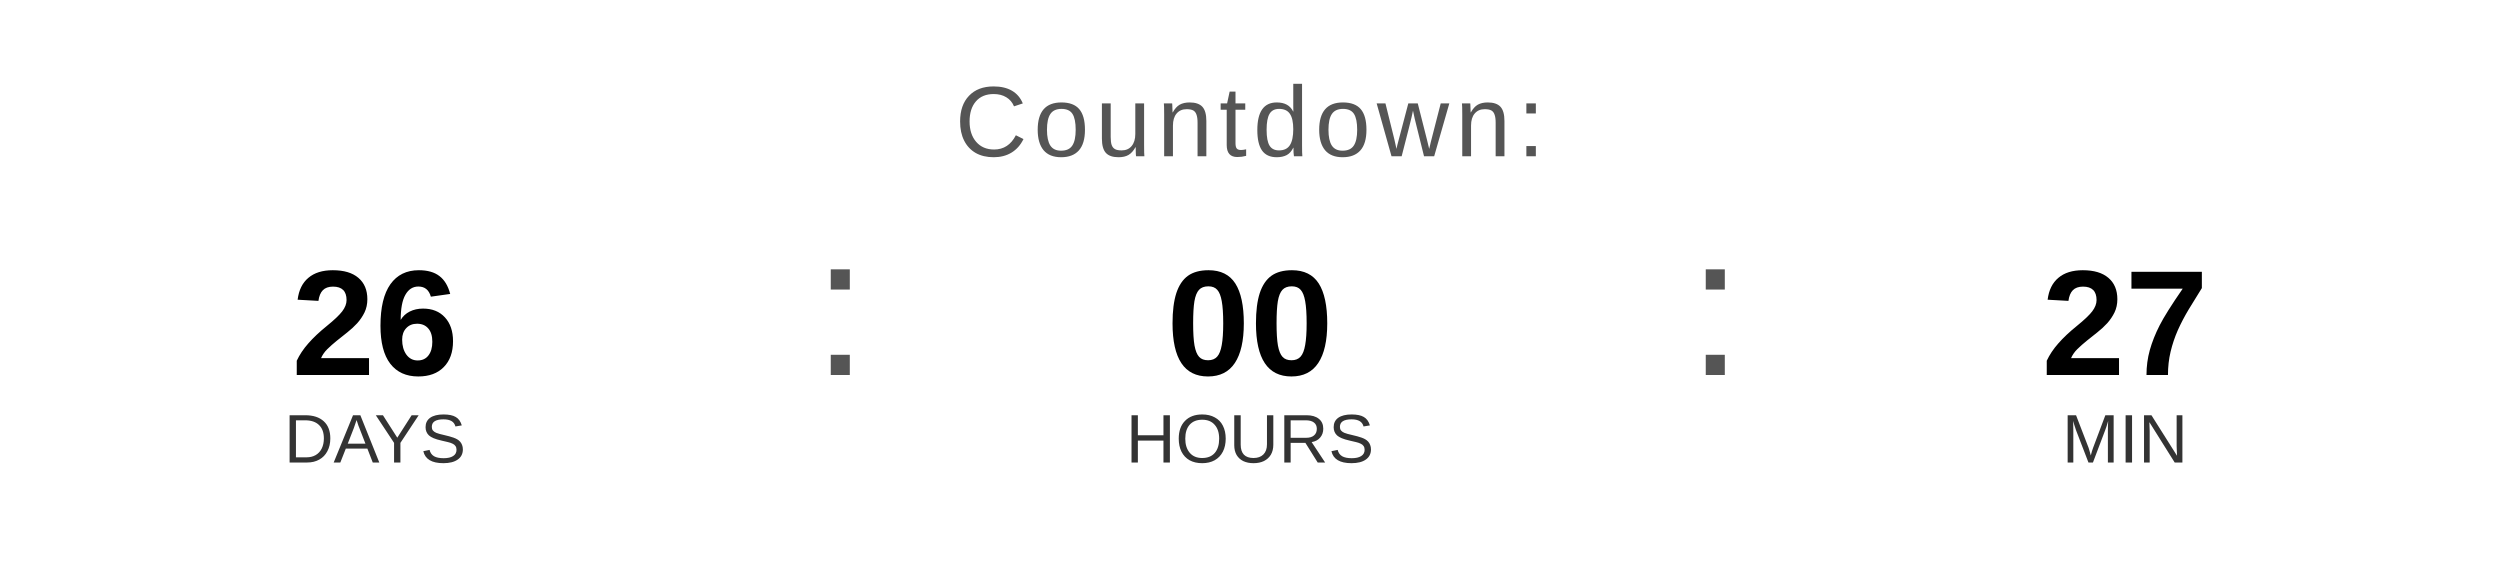
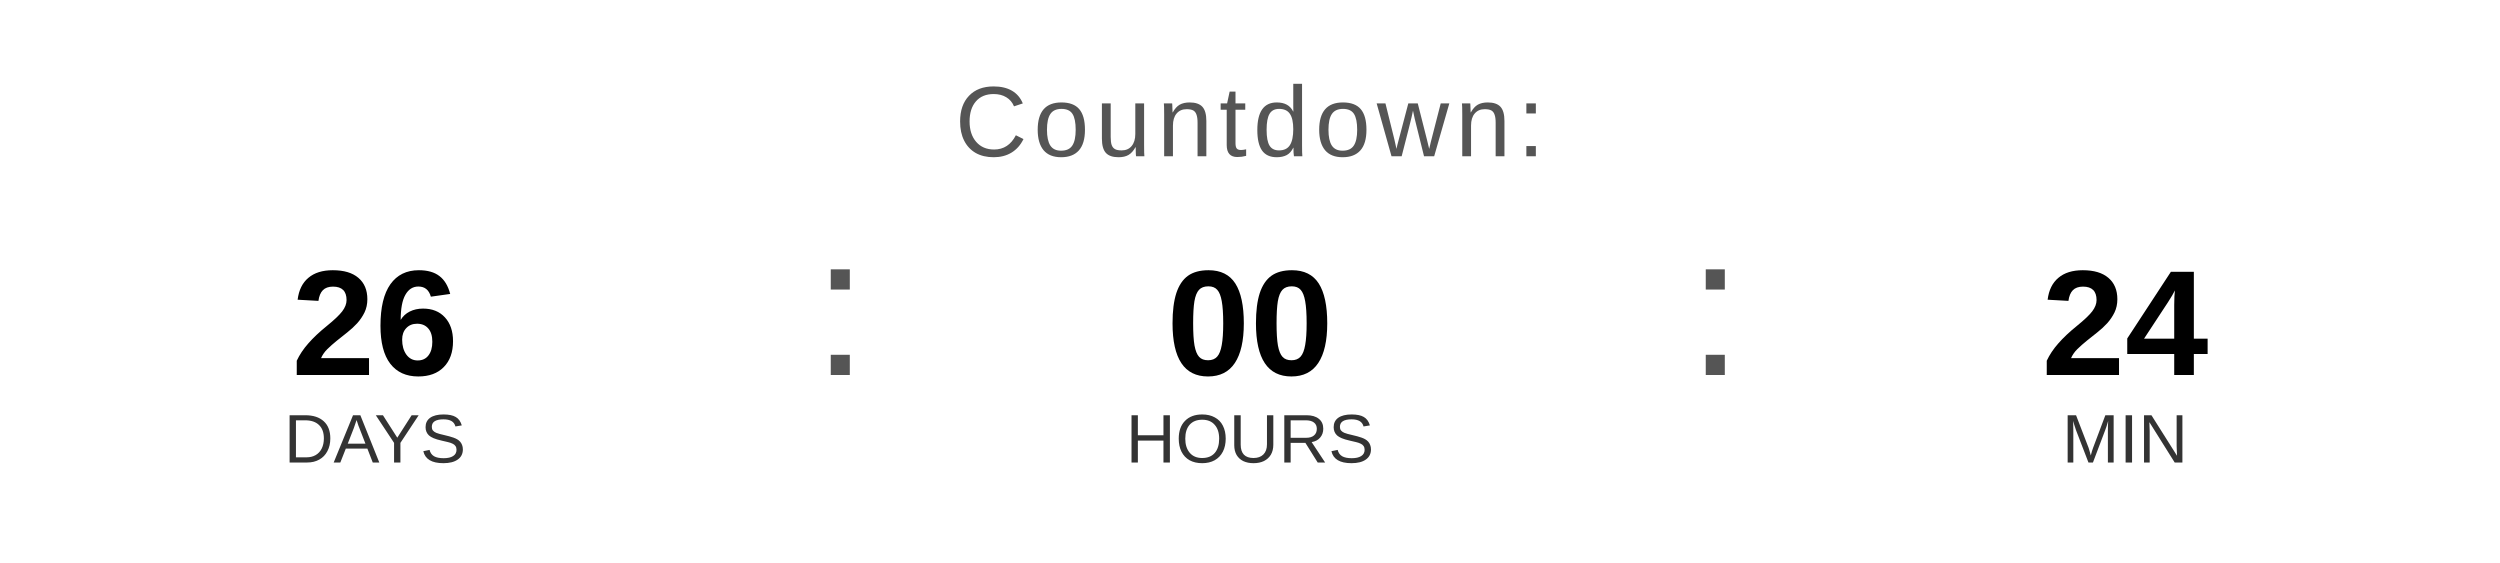
<svg xmlns="http://www.w3.org/2000/svg" width="400" height="90" viewBox="0 0 400 90">
  <text x="200" y="25" font-family="Arial, Helvetica, sans-serif" font-size="16" fill="#555555" text-anchor="middle" letter-spacing="1">
    Countdown:
  </text>
  <text x="60" y="60" font-family="Arial, Helvetica, sans-serif" font-size="24" font-weight="bold" fill="#000000" text-anchor="middle">26</text>
  <text x="60" y="74" font-family="Arial, Helvetica, sans-serif" font-size="11" fill="#333333" text-anchor="middle">DAYS</text>
  <text x="130" y="60" font-family="Arial, sans-serif" font-size="32" fill="#555555">:</text>
  <text x="200" y="60" font-family="Arial, Helvetica, sans-serif" font-size="24" font-weight="bold" fill="#000000" text-anchor="middle">00</text>
  <text x="200" y="74" font-family="Arial, Helvetica, sans-serif" font-size="11" fill="#333333" text-anchor="middle">HOURS</text>
  <text x="270" y="60" font-family="Arial, sans-serif" font-size="32" fill="#555555">:</text>
-   <text x="340" y="60" font-family="Arial, Helvetica, sans-serif" font-size="24" font-weight="bold" fill="#000000" text-anchor="middle">27</text>
+   <text x="340" y="60" font-family="Arial, Helvetica, sans-serif" font-size="24" font-weight="bold" fill="#000000" text-anchor="middle">24</text>
  <text x="340" y="74" font-family="Arial, Helvetica, sans-serif" font-size="11" fill="#333333" text-anchor="middle">MIN</text>
</svg>
